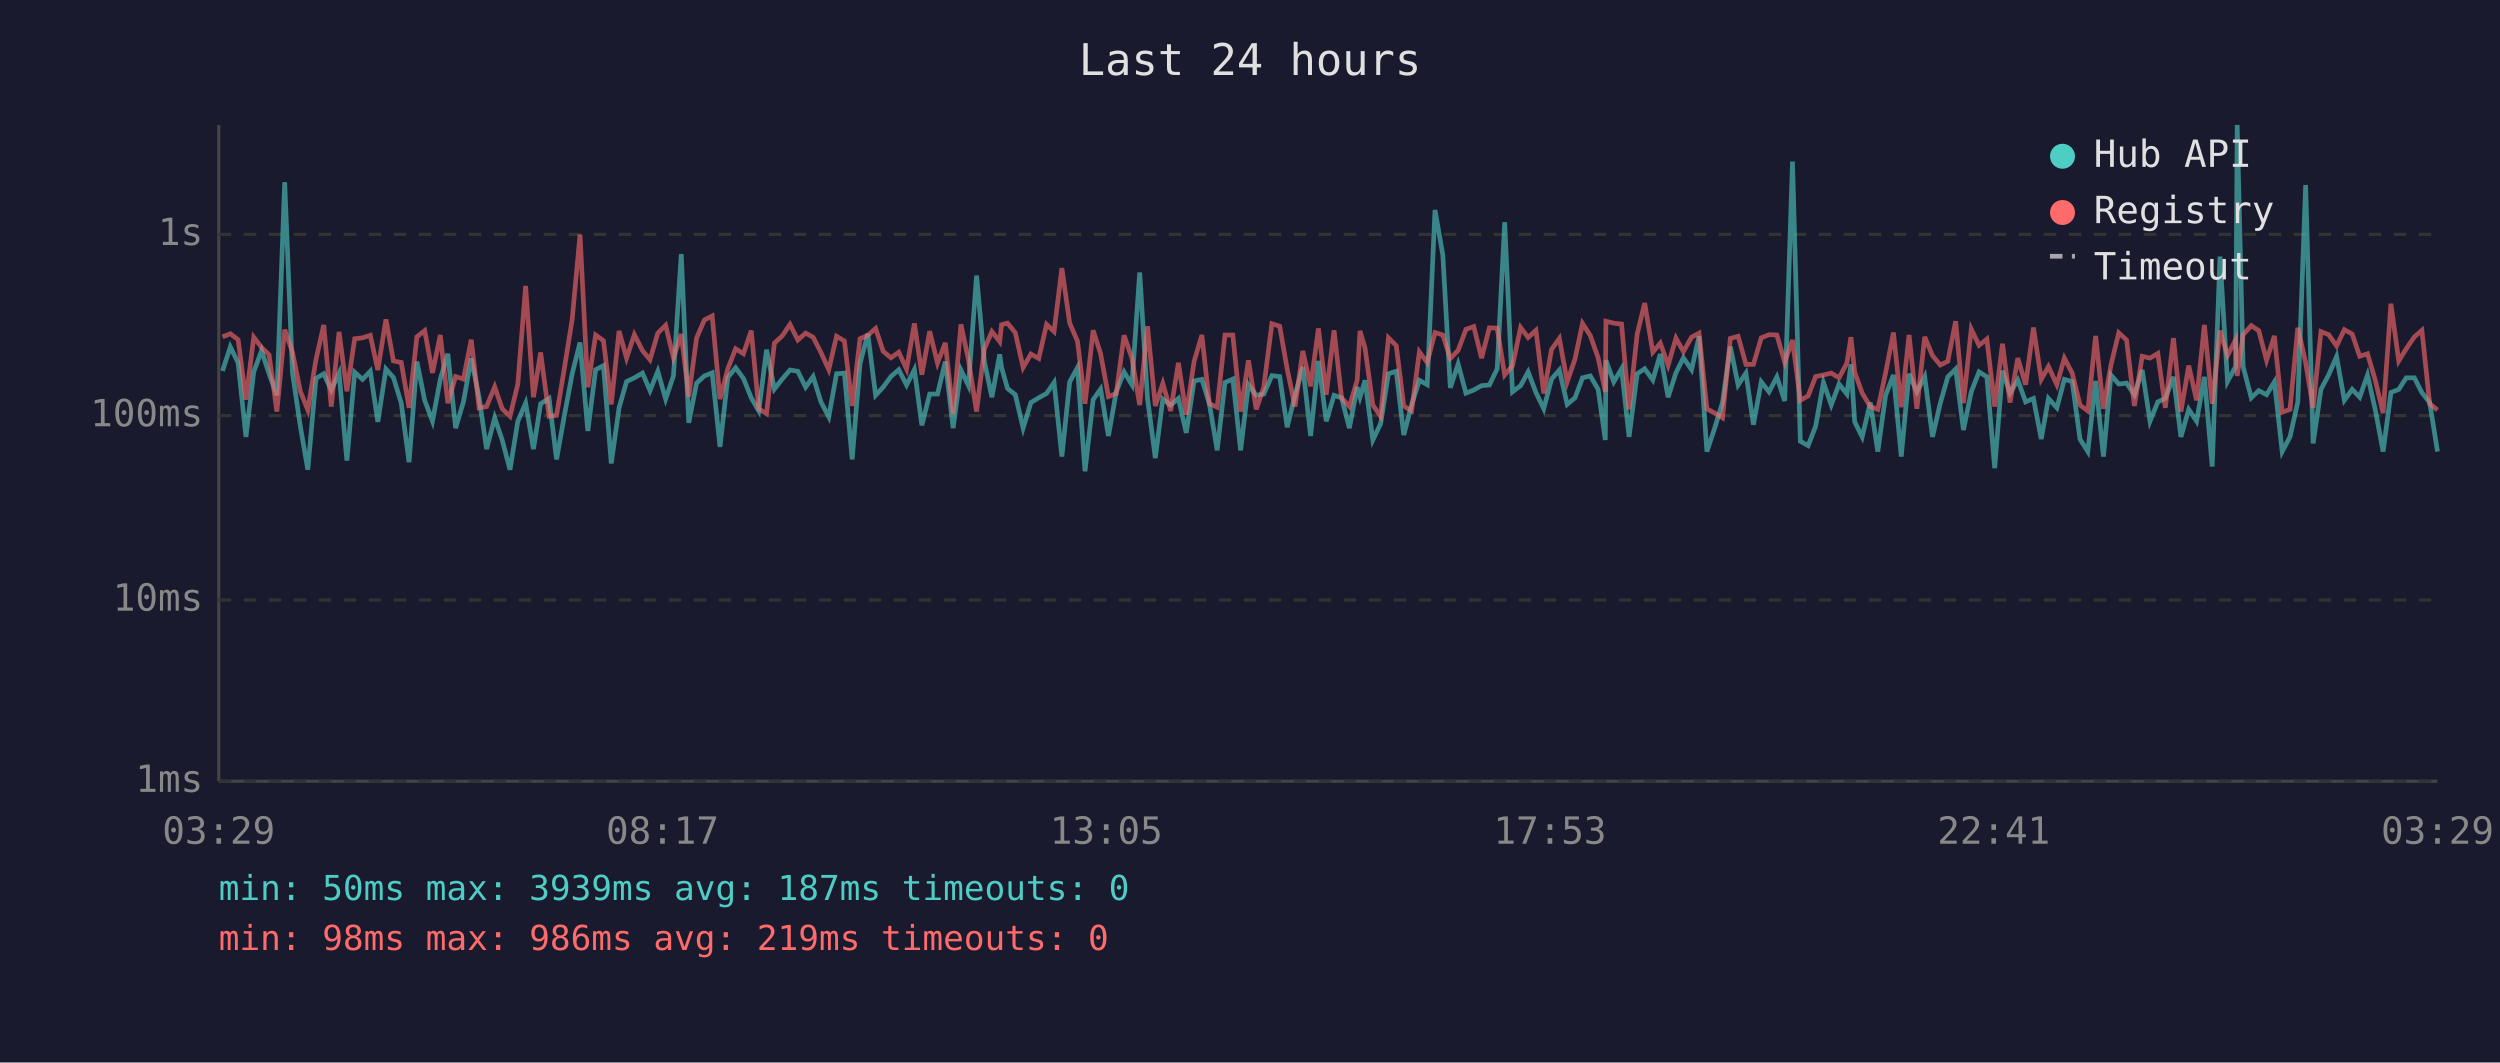
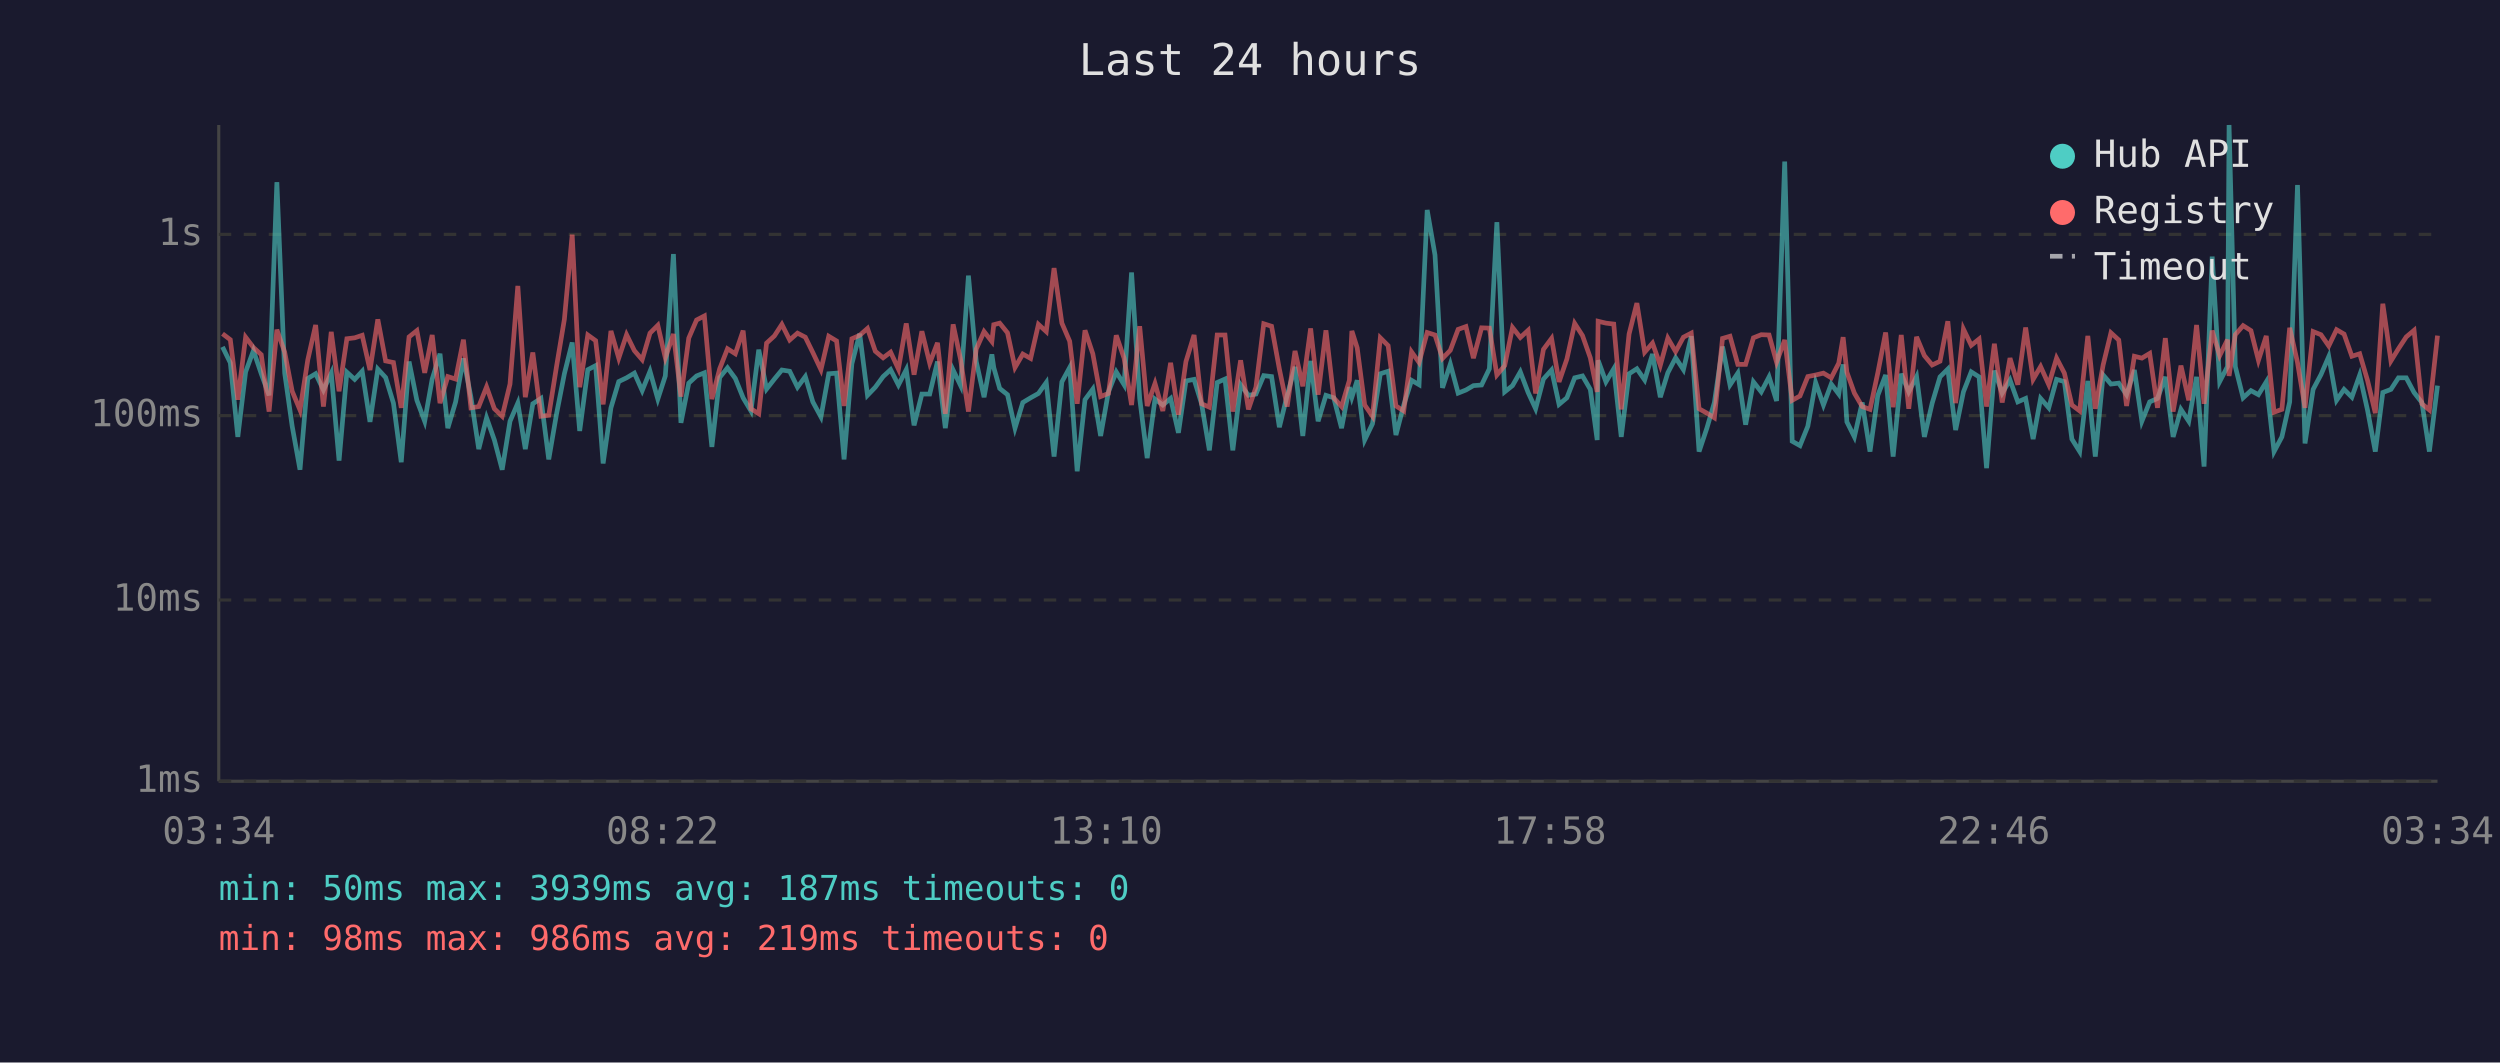
<svg xmlns="http://www.w3.org/2000/svg" viewBox="0 0 800 340" font-family="monospace" font-size="12">
  <rect width="800" height="340" fill="#1a1a2e" />
  <text x="400" y="24" fill="#e0e0e0" font-size="14" text-anchor="middle">Last 24 hours</text>
  <line x1="70" y1="40" x2="70" y2="250" stroke="#444" stroke-width="1" />
  <line x1="70" y1="250" x2="780" y2="250" stroke="#444" stroke-width="1" />
  <line x1="70" y1="250" x2="780" y2="250" stroke="#333" stroke-width="1" stroke-dasharray="4" />
  <text x="65" y="250" fill="#888" text-anchor="end" dominant-baseline="middle">1ms</text>
  <line x1="70" y1="192" x2="780" y2="192" stroke="#333" stroke-width="1" stroke-dasharray="4" />
  <text x="65" y="192" fill="#888" text-anchor="end" dominant-baseline="middle">10ms</text>
  <line x1="70" y1="133" x2="780" y2="133" stroke="#333" stroke-width="1" stroke-dasharray="4" />
  <text x="65" y="133" fill="#888" text-anchor="end" dominant-baseline="middle">100ms</text>
  <line x1="70" y1="75" x2="780" y2="75" stroke="#333" stroke-width="1" stroke-dasharray="4" />
  <text x="65" y="75" fill="#888" text-anchor="end" dominant-baseline="middle">1s</text>
-   <text x="70" y="270" fill="#888" text-anchor="middle">03:29</text>
-   <text x="212" y="270" fill="#888" text-anchor="middle">08:17</text>
-   <text x="354" y="270" fill="#888" text-anchor="middle">13:05</text>
-   <text x="496" y="270" fill="#888" text-anchor="middle">17:53</text>
-   <text x="638" y="270" fill="#888" text-anchor="middle">22:41</text>
-   <text x="780" y="270" fill="#888" text-anchor="middle">03:29</text>
-   <polyline points="71.2,118.7 73.7,111.0 76.2,116.1 78.7,139.8 81.2,119.0 83.7,112.2 86.1,119.6 88.6,126.5 91.1,58.3 93.6,119.4 96.1,136.4 98.5,150.3 101.1,121.1 103.6,119.6 106.0,124.8 108.5,119.4 111.0,147.4 113.5,119.1 116.0,121.4 118.5,118.8 120.9,135.0 123.5,118.1 125.9,120.8 128.4,129.0 130.9,147.9 133.4,115.7 135.9,128.1 138.4,134.8 140.9,121.3 143.3,113.2 145.8,137.0 148.3,128.6 150.8,114.7 153.3,127.1 155.7,143.7 158.3,133.7 160.7,140.8 163.2,150.3 165.7,134.8 168.2,129.0 170.7,143.7 173.0,129.2 175.7,127.5 178.1,147.0 180.7,132.4 183.1,119.6 185.6,109.6 188.1,137.9 190.6,118.3 193.1,117.0 195.6,148.3 198.1,130.5 200.5,122.1 203.0,120.9 205.6,119.4 208.0,125.0 210.5,118.8 213.0,127.7 215.5,120.3 218.0,81.3 220.4,135.3 222.9,122.6 225.4,120.3 227.9,119.3 230.4,143.0 232.9,120.8 235.4,117.7 237.9,121.1 240.4,127.3 242.8,131.5 245.3,111.9 247.8,124.5 250.3,121.3 252.8,118.4 255.3,118.8 257.8,123.9 260.2,120.5 262.7,128.6 265.2,133.4 267.7,119.6 270.2,119.4 272.7,147.0 275.2,116.4 277.7,106.8 280.2,126.5 282.6,123.9 285.1,120.5 287.6,118.3 290.1,123.2 292.6,118.3 295.0,136.1 297.5,126.1 300.0,126.1 302.5,115.7 305.0,137.0 307.5,118.4 309.9,123.4 312.5,88.2 315.0,115.7 317.4,127.1 319.9,113.4 320.5,117.6 322.4,124.3 324.9,126.3 327.4,137.0 329.9,128.8 332.4,127.3 334.9,125.9 337.3,122.4 339.8,146.1 342.3,122.2 344.8,117.6 347.2,150.8 349.8,127.9 352.2,124.5 354.7,139.5 357.2,125.4 359.7,119.0 362.2,123.1 364.7,87.2 367.2,127.5 369.7,146.6 372.1,127.7 374.6,129.6 377.1,127.5 379.6,138.5 382.1,121.9 384.6,121.4 387.0,129.2 389.5,144.1 392.0,122.4 394.5,121.3 397.0,144.1 399.5,123.1 402.0,126.5 404.4,126.1 407.0,120.2 409.5,120.5 411.9,136.7 414.4,126.5 416.9,117.4 419.4,139.5 421.9,115.5 424.4,134.8 426.9,126.5 429.3,127.3 431.8,137.0 434.3,123.9 435.2,127.1 436.8,121.7 439.3,140.8 441.8,135.6 444.3,119.6 446.8,118.8 449.2,139.2 451.7,129.6 454.2,121.7 456.7,123.1 459.2,67.2 461.7,81.6 464.1,124.1 466.6,116.5 469.1,125.8 471.6,124.8 474.1,123.4 476.6,123.2 479.1,118.0 481.5,71.1 484.0,125.4 486.6,123.4 489.0,119.0 491.5,125.6 494.0,130.8 496.5,121.3 499.0,118.4 501.5,129.4 504.0,127.3 506.4,120.9 508.9,120.3 511.4,124.6 513.7,140.8 513.9,115.3 516.4,122.2 518.9,118.0 521.3,139.8 523.9,119.6 526.3,118.0 528.9,121.6 531.3,113.3 533.8,127.1 536.3,119.3 538.7,114.5 541.3,118.3 543.7,107.6 546.2,144.5 548.7,137.0 551.2,128.8 553.7,110.9 556.2,123.2 558.7,119.4 561.1,135.9 563.6,122.2 566.1,125.4 568.6,120.6 571.1,128.3 573.6,51.7 576.1,141.2 578.6,142.6 581.0,136.4 583.5,122.4 586.0,129.6 588.5,122.9 591.0,126.1 592.3,116.6 593.5,135.0 595.9,139.8 598.5,128.8 600.9,144.5 603.4,126.5 605.9,120.0 608.4,146.1 610.9,119.6 613.4,125.4 615.9,120.5 618.4,139.8 620.9,129.0 623.3,120.6 625.8,118.1 628.3,137.6 630.8,125.4 633.3,119.0 635.8,120.6 638.3,149.8 640.8,118.6 643.2,125.8 645.7,121.6 648.2,128.6 650.7,127.5 653.2,140.5 655.5,127.5 658.2,130.5 660.6,121.4 663.1,122.1 665.6,140.5 668.1,144.5 670.6,121.9 673.1,146.1 675.5,120.0 678.0,122.9 680.5,122.6 683.0,126.3 685.5,118.4 688.0,134.8 690.5,128.6 692.9,127.5 695.5,120.6 697.9,139.8 700.4,131.0 702.9,134.8 705.4,120.6 707.9,149.3 710.4,82.1 712.8,122.1 715.4,117.3 715.9,40.0 717.8,117.3 720.4,127.3 722.8,125.0 725.3,126.3 727.8,122.2 730.3,144.5 732.8,139.8 735.3,128.6 737.8,59.2 740.2,141.9 742.7,124.6 745.2,119.9 747.7,114.1 750.2,128.1 752.7,124.6 755.1,127.1 757.6,120.0 760.1,131.2 762.6,144.5 765.1,125.6 767.6,124.6 770.0,120.9 772.6,120.9 775.0,125.6 777.5,128.8 780.0,144.5" fill="none" stroke="#4ecdc4" stroke-width="1.5" opacity="0.6" />
-   <polyline points="71.2,107.8 73.7,106.8 76.2,108.7 78.7,127.9 81.2,107.9 83.7,111.2 86.1,113.5 88.6,131.7 91.1,105.5 93.6,112.7 96.1,125.2 98.5,131.2 101.1,115.1 103.6,104.0 106.0,130.1 108.5,106.2 111.0,125.2 113.5,108.4 116.0,108.1 118.5,107.3 120.9,118.4 123.5,102.2 125.9,115.5 128.4,116.0 130.9,130.5 133.4,107.8 135.9,105.8 138.4,119.3 140.9,107.2 143.3,129.0 145.8,120.5 148.3,121.3 150.8,108.7 153.3,130.5 155.7,130.1 158.3,123.8 160.7,130.8 163.2,133.2 165.7,122.9 168.2,91.5 170.7,127.1 173.0,112.8 175.7,133.2 178.1,132.9 180.7,117.2 183.1,102.2 185.6,75.1 188.1,123.9 190.6,107.2 193.1,109.0 195.6,129.4 198.1,105.9 200.5,114.6 203.0,107.1 205.6,112.2 208.0,115.1 210.5,106.6 213.0,104.1 215.5,114.5 218.0,106.9 220.4,126.9 222.9,108.2 225.4,102.4 227.9,101.1 230.4,127.7 232.9,118.0 235.4,111.6 237.9,113.2 240.4,105.8 242.8,130.8 245.3,132.4 247.8,109.8 250.3,107.5 252.8,103.8 255.3,108.8 257.8,106.6 260.2,107.9 262.7,112.8 265.2,118.3 267.7,107.6 270.2,109.1 272.7,129.9 275.2,108.4 277.7,107.3 280.2,105.1 282.6,112.4 285.1,114.5 287.6,112.7 290.1,118.1 292.6,103.5 295.0,119.9 297.5,106.0 300.0,116.2 302.5,109.7 305.0,132.4 307.5,103.8 309.9,115.1 312.5,131.7 315.0,111.7 317.4,106.1 319.9,109.3 320.5,103.9 322.4,103.4 324.9,106.5 327.4,117.6 329.9,113.3 332.4,114.7 334.9,103.8 337.3,106.1 339.8,85.8 342.3,103.4 344.8,109.2 347.2,129.2 349.8,105.7 352.2,113.2 354.7,126.9 357.2,125.9 359.7,107.3 362.2,114.6 364.7,129.6 367.2,104.4 369.7,129.9 372.1,122.7 374.6,131.5 377.1,116.1 379.6,132.7 382.1,115.7 384.6,107.2 387.0,129.2 389.5,130.3 392.0,107.2 394.5,107.2 397.0,131.7 399.5,115.3 402.0,131.0 404.4,123.9 407.0,103.6 409.5,104.4 411.9,118.1 414.4,130.1 416.9,112.3 419.4,123.6 421.9,105.1 424.4,126.3 426.9,105.7 429.3,127.3 431.8,130.1 434.3,121.7 435.2,105.9 436.8,111.3 439.3,129.6 441.8,133.2 444.3,108.1 446.8,110.6 449.2,129.9 451.7,131.5 454.2,112.6 456.7,116.0 459.2,106.4 461.7,107.2 464.1,114.7 466.6,112.1 469.1,105.4 471.6,104.5 474.1,114.6 476.6,104.9 479.1,105.0 481.5,120.0 484.0,117.0 486.6,104.8 489.0,108.0 491.5,105.7 494.0,125.9 496.5,111.8 499.0,108.3 501.5,122.2 504.0,114.9 506.4,103.5 508.9,107.4 511.4,114.5 513.7,125.4 513.9,102.8 516.4,103.4 518.9,103.7 521.3,131.0 523.9,106.9 526.3,97.0 528.9,112.7 531.3,109.8 533.8,116.9 536.3,108.2 538.7,112.5 541.3,107.9 543.7,106.6 546.2,130.8 548.7,132.2 551.2,133.7 553.7,108.3 556.2,107.6 558.7,116.6 561.1,116.6 563.6,108.1 566.1,107.1 568.6,107.2 571.1,115.9 573.6,108.8 576.1,128.1 578.6,126.7 581.0,120.5 583.5,120.0 586.0,119.4 588.5,120.9 591.0,116.2 592.3,107.9 593.5,119.1 595.9,125.8 598.5,130.1 600.9,131.0 603.4,119.3 605.9,106.4 608.4,130.3 610.9,107.2 613.4,130.8 615.9,107.8 618.4,113.8 620.9,116.8 623.3,115.6 625.8,102.8 628.3,129.0 630.8,105.3 633.3,110.5 635.8,108.5 638.3,130.1 640.8,110.0 643.2,128.8 645.7,114.6 648.2,123.1 650.7,104.8 653.2,121.4 655.5,117.3 658.2,123.1 660.6,114.6 663.1,119.4 665.6,129.6 668.1,131.5 670.6,107.5 673.1,130.8 675.5,116.8 678.0,106.5 680.5,108.8 683.0,129.9 685.5,114.0 688.0,114.6 690.5,113.1 692.9,130.5 695.5,108.2 697.9,131.7 700.4,117.0 702.9,128.1 705.4,104.0 707.9,129.2 710.4,105.8 712.8,113.8 715.4,108.7 715.9,120.3 717.8,107.1 720.4,104.2 722.8,105.8 725.3,115.3 727.8,107.5 730.3,131.9 732.8,131.0 735.3,104.9 737.8,116.0 740.2,130.5 742.7,106.1 745.2,107.1 747.7,110.7 750.2,105.5 752.7,106.9 755.1,114.0 757.6,113.2 760.1,121.7 762.6,132.2 765.1,97.2 767.6,115.5 770.0,111.6 772.6,107.8 775.0,105.7 777.5,129.2 780.0,131.2" fill="none" stroke="#ff6b6b" stroke-width="1.5" opacity="0.6" />
+   <text x="70" y="270" fill="#888" text-anchor="middle">03:34</text>
+   <text x="212" y="270" fill="#888" text-anchor="middle">08:22</text>
+   <text x="354" y="270" fill="#888" text-anchor="middle">13:10</text>
+   <text x="496" y="270" fill="#888" text-anchor="middle">17:58</text>
+   <text x="638" y="270" fill="#888" text-anchor="middle">22:46</text>
+   <text x="780" y="270" fill="#888" text-anchor="middle">03:34</text>
+   <polyline points="71.2,111.0 73.7,116.1 76.1,139.8 78.6,119.0 81.1,112.2 83.6,119.6 86.1,126.5 88.6,58.3 91.1,119.4 93.5,136.4 96.0,150.3 98.5,121.1 101.0,119.6 103.5,124.8 106.0,119.4 108.5,147.4 111.0,119.1 113.5,121.4 115.9,118.8 118.4,135.0 120.9,118.1 123.4,120.8 125.9,129.0 128.4,147.9 130.9,115.7 133.4,128.1 135.9,134.8 138.3,121.3 140.8,113.2 143.3,137.0 145.8,128.6 148.3,114.7 150.7,127.1 153.2,143.7 155.7,133.7 158.2,140.8 160.7,150.3 163.2,134.8 165.7,129.0 168.1,143.7 170.5,129.2 173.1,127.5 175.6,147.0 178.1,132.4 180.6,119.6 183.1,109.6 185.5,137.9 188.1,118.3 190.6,117.0 193.0,148.3 195.5,130.5 198.0,122.1 200.5,120.9 203.0,119.4 205.5,125.0 208.0,118.8 210.5,127.7 212.9,120.3 215.5,81.3 217.9,135.3 220.4,122.6 222.9,120.3 225.4,119.3 227.8,143.0 230.3,120.8 232.8,117.7 235.3,121.1 237.8,127.3 240.3,131.5 242.8,111.9 245.3,124.5 247.8,121.3 250.2,118.4 252.7,118.8 255.2,123.9 257.7,120.5 260.1,128.6 262.7,133.4 265.2,119.6 267.7,119.4 270.1,147.0 272.6,116.4 275.1,106.8 277.6,126.5 280.1,123.9 282.6,120.5 285.0,118.3 287.5,123.2 290.0,118.3 292.5,136.1 295.0,126.1 297.5,126.1 300.0,115.7 302.5,137.0 305.0,118.4 307.4,123.4 309.9,88.2 312.4,115.7 314.9,127.1 317.4,113.4 318.0,117.6 319.9,124.3 322.4,126.3 324.8,137.0 327.3,128.8 329.8,127.3 332.3,125.9 334.8,122.4 337.3,146.1 339.8,122.2 342.3,117.6 344.7,150.8 347.2,127.9 349.7,124.5 352.2,139.5 354.7,125.4 357.2,119.0 359.7,123.1 362.1,87.2 364.7,127.5 367.1,146.6 369.6,127.7 372.1,129.6 374.6,127.5 377.1,138.5 379.5,121.9 382.1,121.4 384.5,129.2 387.0,144.1 389.5,122.4 392.0,121.3 394.5,144.1 397.0,123.1 399.5,126.5 401.9,126.1 404.4,120.2 406.9,120.5 409.4,136.7 411.9,126.5 414.4,117.4 416.9,139.5 419.4,115.5 421.8,134.8 424.3,126.5 426.8,127.3 429.3,137.0 431.8,123.9 432.6,127.1 434.3,121.7 436.7,140.8 439.2,135.6 441.7,119.6 444.2,118.8 446.7,139.2 449.2,129.6 451.7,121.7 454.1,123.1 456.7,67.2 459.2,81.6 461.6,124.1 464.1,116.5 466.6,125.8 469.1,124.8 471.5,123.4 474.1,123.2 476.6,118.0 479.0,71.1 481.5,125.4 484.0,123.4 486.5,119.0 489.0,125.6 491.4,130.8 493.9,121.3 496.5,118.4 498.9,129.4 501.4,127.3 503.9,120.9 506.4,120.3 508.9,124.6 511.1,140.8 511.4,115.3 513.9,122.2 516.4,118.0 518.8,139.8 521.3,119.6 523.8,118.0 526.3,121.6 528.8,113.3 531.3,127.1 533.7,119.3 536.2,114.5 538.7,118.3 541.2,107.6 543.7,144.5 546.2,137.0 548.6,128.8 551.2,110.9 553.6,123.2 556.1,119.4 558.6,135.9 561.1,122.2 563.6,125.4 566.1,120.6 568.5,128.3 571.1,51.7 573.5,141.2 576.0,142.6 578.5,136.4 581.0,122.4 583.5,129.6 586.0,122.9 588.4,126.1 589.8,116.6 591.0,135.0 593.4,139.8 595.9,128.8 598.4,144.5 600.9,126.5 603.4,120.0 605.8,146.1 608.4,119.6 610.8,125.4 613.3,120.5 615.8,139.8 618.3,129.0 620.8,120.6 623.3,118.1 625.8,137.6 628.3,125.4 630.8,119.0 633.3,120.6 635.7,149.8 638.2,118.6 640.7,125.8 643.2,121.6 645.7,128.6 648.2,127.5 650.6,140.5 653.0,127.5 655.6,130.5 658.1,121.4 660.6,122.1 663.0,140.5 665.5,144.5 668.1,121.9 670.5,146.1 673.0,120.0 675.5,122.9 678.0,122.6 680.5,126.3 683.0,118.4 685.4,134.8 687.9,128.6 690.4,127.5 692.9,120.6 695.4,139.8 697.9,131.0 700.4,134.8 702.9,120.6 705.3,149.3 707.9,82.1 710.3,122.1 712.8,117.3 713.3,40.0 715.3,117.3 717.8,127.3 720.3,125.0 722.7,126.3 725.2,122.2 727.7,144.5 730.2,139.8 732.7,128.6 735.2,59.2 737.6,141.9 740.2,124.6 742.7,119.9 745.2,114.1 747.7,128.1 750.1,124.6 752.6,127.1 755.1,120.0 757.6,131.2 760.1,144.5 762.5,125.6 765.1,124.6 767.5,120.9 770.0,120.9 772.5,125.6 775.0,128.8 777.4,144.5 780.0,123.4" fill="none" stroke="#4ecdc4" stroke-width="1.5" opacity="0.6" />
+   <polyline points="71.2,106.8 73.7,108.7 76.1,127.9 78.6,107.9 81.1,111.2 83.6,113.5 86.1,131.7 88.6,105.5 91.1,112.7 93.5,125.2 96.0,131.2 98.5,115.1 101.0,104.0 103.5,130.1 106.0,106.2 108.5,125.2 111.0,108.4 113.5,108.1 115.9,107.3 118.4,118.4 120.9,102.2 123.4,115.5 125.9,116.0 128.4,130.5 130.9,107.8 133.4,105.8 135.9,119.3 138.3,107.2 140.8,129.0 143.3,120.5 145.8,121.3 148.3,108.7 150.7,130.5 153.2,130.1 155.7,123.8 158.2,130.8 160.7,133.2 163.2,122.9 165.7,91.5 168.1,127.1 170.5,112.8 173.1,133.2 175.6,132.9 178.1,117.2 180.6,102.2 183.1,75.1 185.5,123.9 188.1,107.2 190.6,109.0 193.0,129.4 195.5,105.9 198.0,114.6 200.5,107.1 203.0,112.2 205.5,115.1 208.0,106.6 210.5,104.1 212.9,114.5 215.5,106.9 217.9,126.9 220.4,108.2 222.9,102.4 225.4,101.1 227.8,127.7 230.3,118.0 232.8,111.6 235.3,113.2 237.8,105.8 240.3,130.8 242.8,132.4 245.3,109.8 247.8,107.5 250.2,103.8 252.7,108.8 255.2,106.6 257.7,107.9 260.1,112.8 262.7,118.3 265.2,107.6 267.7,109.1 270.1,129.9 272.6,108.4 275.1,107.3 277.6,105.1 280.1,112.4 282.6,114.5 285.0,112.7 287.5,118.1 290.0,103.5 292.5,119.9 295.0,106.0 297.5,116.2 300.0,109.7 302.5,132.4 305.0,103.8 307.4,115.1 309.9,131.7 312.4,111.7 314.9,106.1 317.4,109.3 318.0,103.9 319.9,103.4 322.4,106.5 324.8,117.6 327.3,113.3 329.8,114.7 332.3,103.8 334.8,106.1 337.3,85.8 339.8,103.4 342.3,109.2 344.7,129.2 347.2,105.7 349.7,113.2 352.2,126.9 354.7,125.9 357.2,107.3 359.7,114.6 362.1,129.6 364.7,104.4 367.1,129.9 369.6,122.7 372.1,131.5 374.6,116.1 377.1,132.7 379.5,115.7 382.1,107.2 384.5,129.2 387.0,130.3 389.5,107.2 392.0,107.2 394.5,131.7 397.0,115.3 399.5,131.0 401.9,123.9 404.4,103.6 406.9,104.4 409.4,118.1 411.9,130.1 414.4,112.3 416.9,123.6 419.4,105.1 421.8,126.3 424.3,105.7 426.8,127.3 429.3,130.1 431.8,121.7 432.6,105.9 434.3,111.3 436.7,129.6 439.2,133.2 441.7,108.1 444.2,110.6 446.7,129.9 449.2,131.5 451.7,112.6 454.1,116.0 456.7,106.4 459.2,107.2 461.6,114.7 464.1,112.1 466.6,105.4 469.1,104.5 471.5,114.6 474.1,104.9 476.6,105.0 479.0,120.0 481.5,117.0 484.0,104.8 486.5,108.0 489.0,105.7 491.4,125.9 493.9,111.8 496.5,108.3 498.9,122.2 501.4,114.9 503.9,103.5 506.4,107.4 508.9,114.5 511.1,125.4 511.4,102.8 513.9,103.4 516.4,103.7 518.8,131.0 521.3,106.9 523.8,97.0 526.3,112.7 528.8,109.8 531.3,116.9 533.7,108.2 536.2,112.5 538.7,107.9 541.2,106.6 543.7,130.8 546.2,132.2 548.6,133.7 551.2,108.3 553.6,107.6 556.1,116.6 558.6,116.6 561.1,108.1 563.6,107.1 566.1,107.2 568.5,115.9 571.1,108.8 573.5,128.1 576.0,126.7 578.5,120.5 581.0,120.0 583.5,119.4 586.0,120.9 588.4,116.2 589.8,107.9 591.0,119.1 593.4,125.8 595.9,130.1 598.4,131.0 600.9,119.3 603.4,106.4 605.8,130.3 608.4,107.2 610.8,130.8 613.3,107.8 615.8,113.8 618.3,116.8 620.8,115.6 623.3,102.8 625.8,129.0 628.3,105.3 630.8,110.5 633.3,108.5 635.7,130.1 638.2,110.0 640.7,128.8 643.2,114.6 645.7,123.1 648.2,104.8 650.6,121.4 653.0,117.3 655.6,123.1 658.1,114.6 660.6,119.4 663.0,129.6 665.5,131.5 668.1,107.5 670.5,130.8 673.0,116.8 675.5,106.5 678.0,108.8 680.5,129.9 683.0,114.0 685.4,114.6 687.9,113.1 690.4,130.5 692.9,108.2 695.4,131.7 697.9,117.0 700.4,128.1 702.9,104.0 705.3,129.2 707.9,105.8 710.3,113.8 712.8,108.7 713.3,120.3 715.3,107.1 717.8,104.2 720.3,105.8 722.7,115.3 725.2,107.5 727.7,131.9 730.2,131.0 732.7,104.9 735.2,116.0 737.6,130.5 740.2,106.1 742.7,107.1 745.2,110.7 747.7,105.5 750.1,106.9 752.6,114.0 755.1,113.2 757.6,121.7 760.1,132.2 762.5,97.2 765.1,115.5 767.5,111.6 770.0,107.8 772.5,105.7 775.0,129.2 777.4,131.2 780.0,107.4" fill="none" stroke="#ff6b6b" stroke-width="1.5" opacity="0.6" />
  <circle cx="660" cy="50" r="4" fill="#4ecdc4" />
  <text x="670" y="50" fill="#e0e0e0" dominant-baseline="middle">Hub API</text>
  <circle cx="660" cy="68" r="4" fill="#ff6b6b" />
  <text x="670" y="68" fill="#e0e0e0" dominant-baseline="middle">Registry</text>
  <line x1="656" y1="82" x2="664" y2="82" stroke="#e0e0e0" stroke-width="1.5" stroke-dasharray="4,3" opacity="0.7" />
  <text x="670" y="86" fill="#e0e0e0" dominant-baseline="middle">Timeout</text>
  <text x="70" y="288" fill="#4ecdc4" font-size="11">min: 50ms  max: 3939ms  avg: 187ms  timeouts: 0</text>
  <text x="70" y="304" fill="#ff6b6b" font-size="11">min: 98ms  max: 986ms  avg: 219ms  timeouts: 0</text>
</svg>
